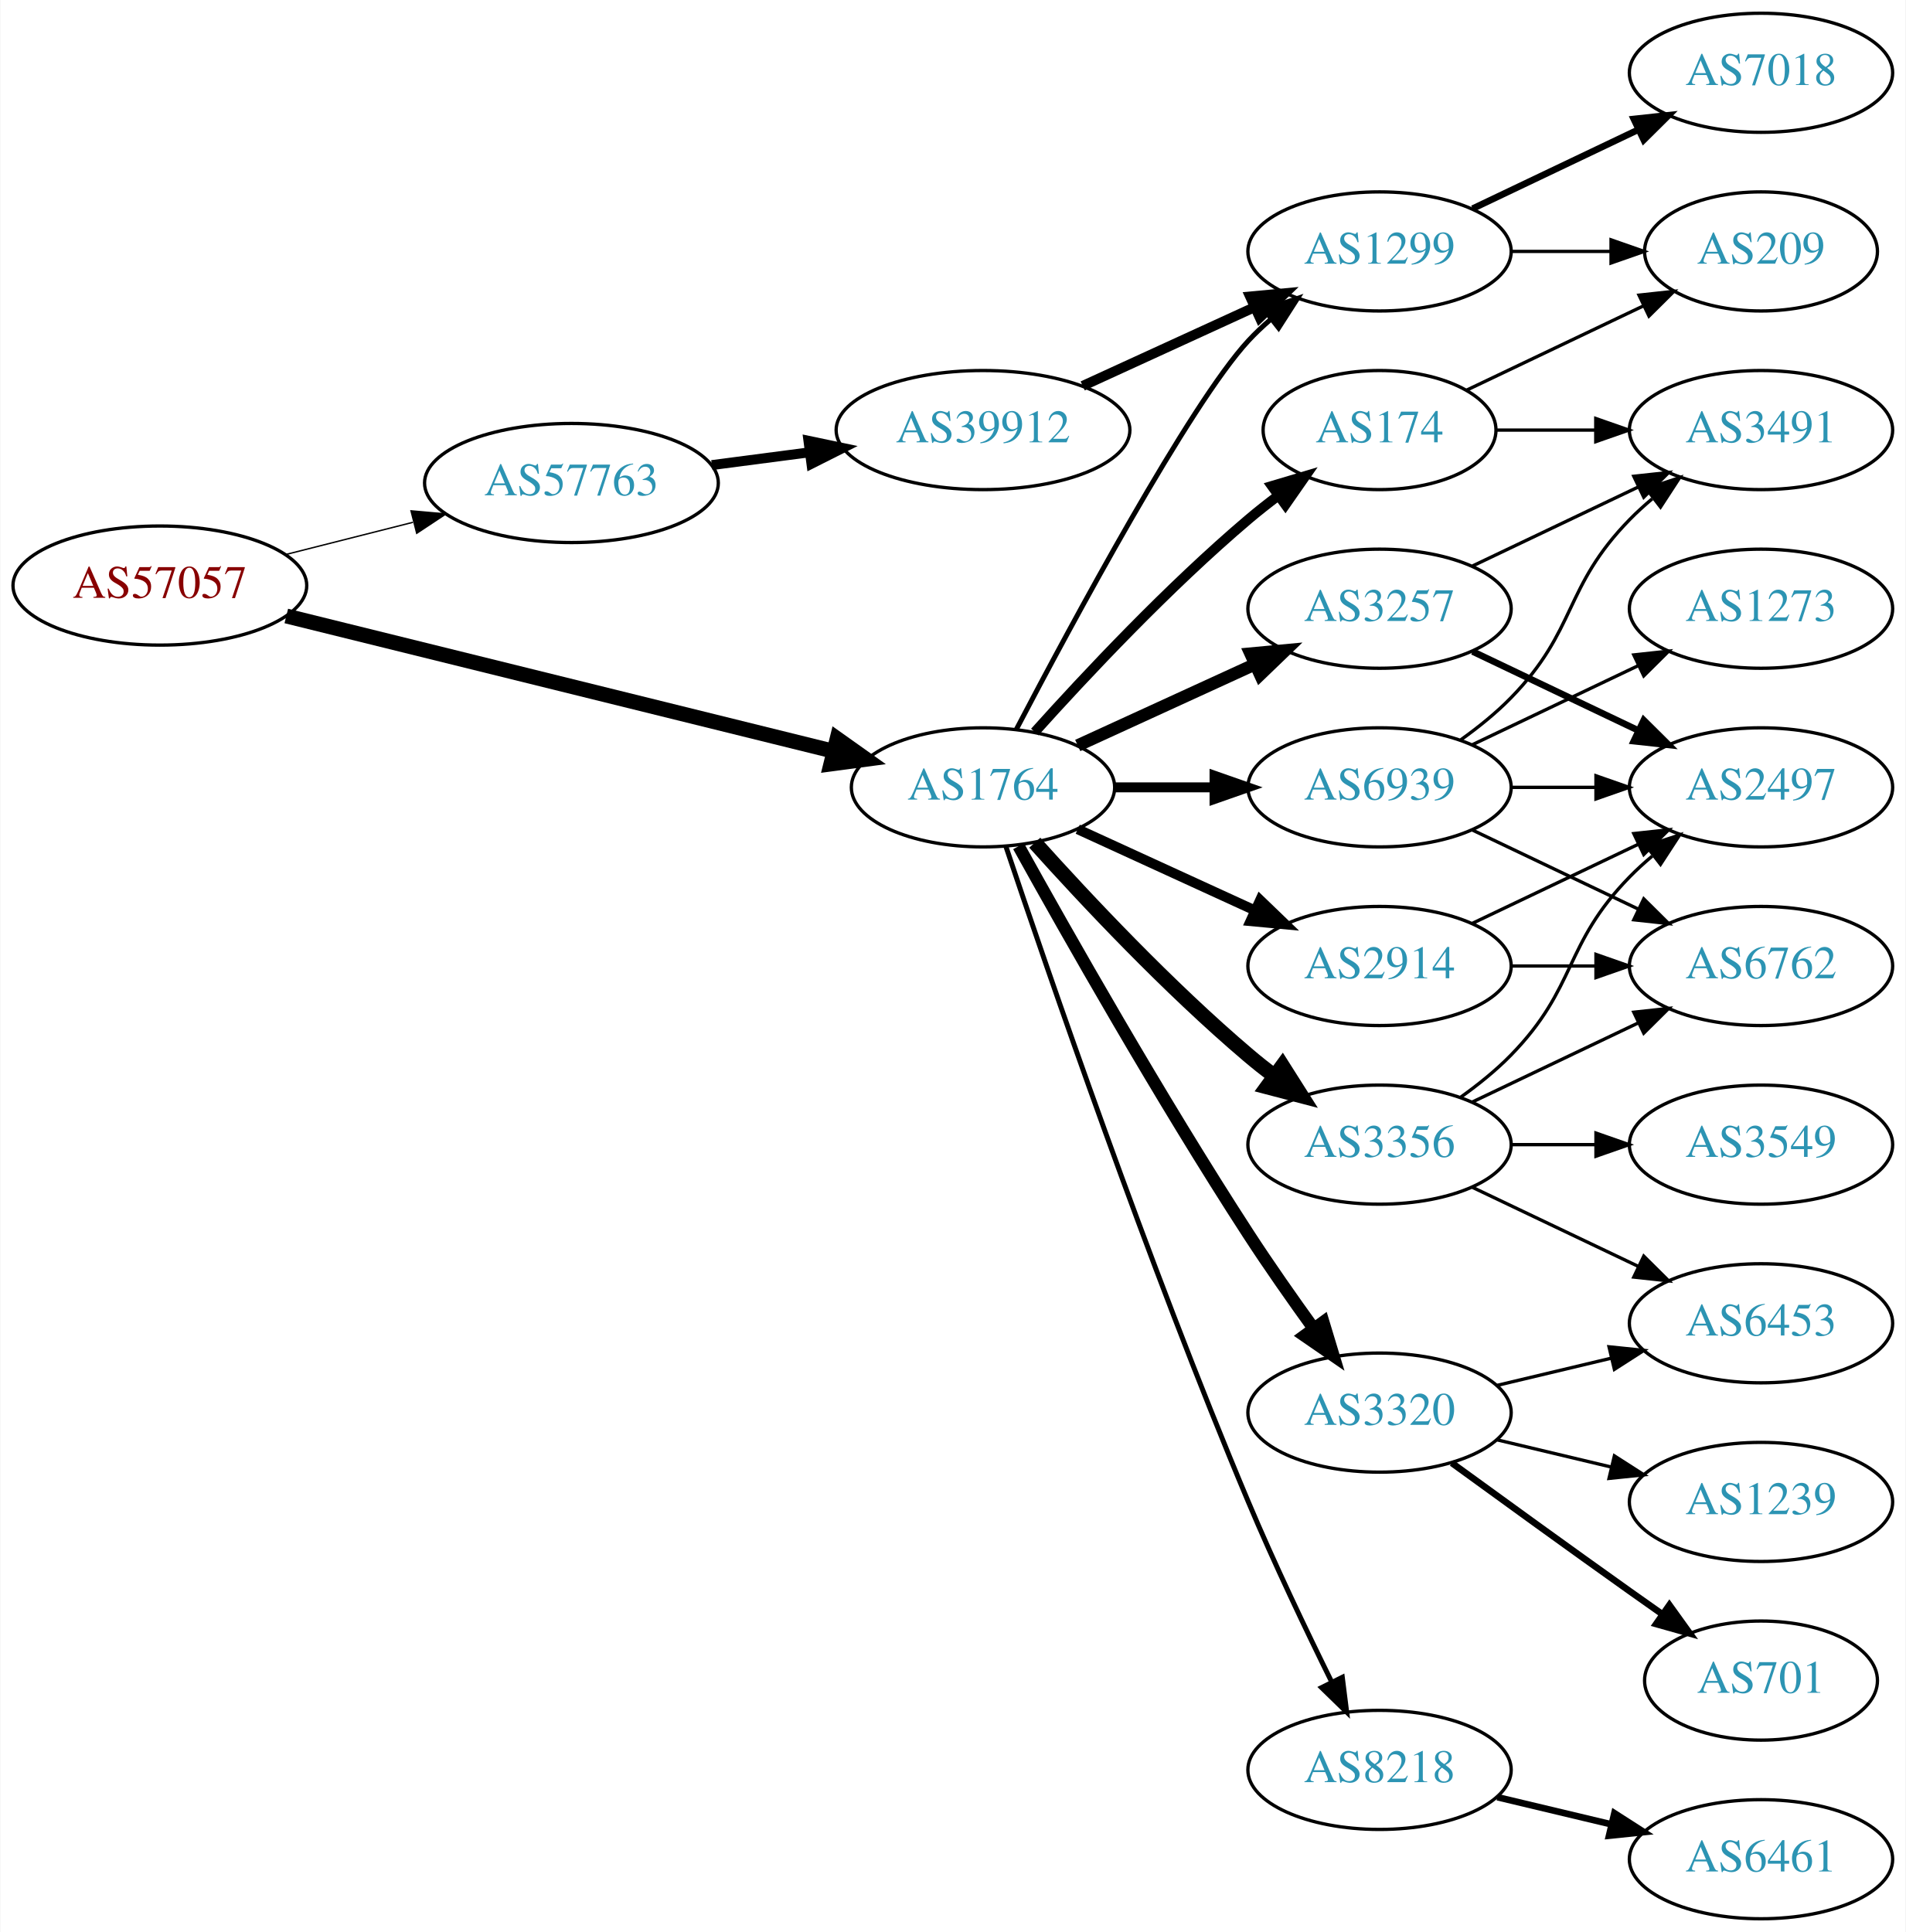
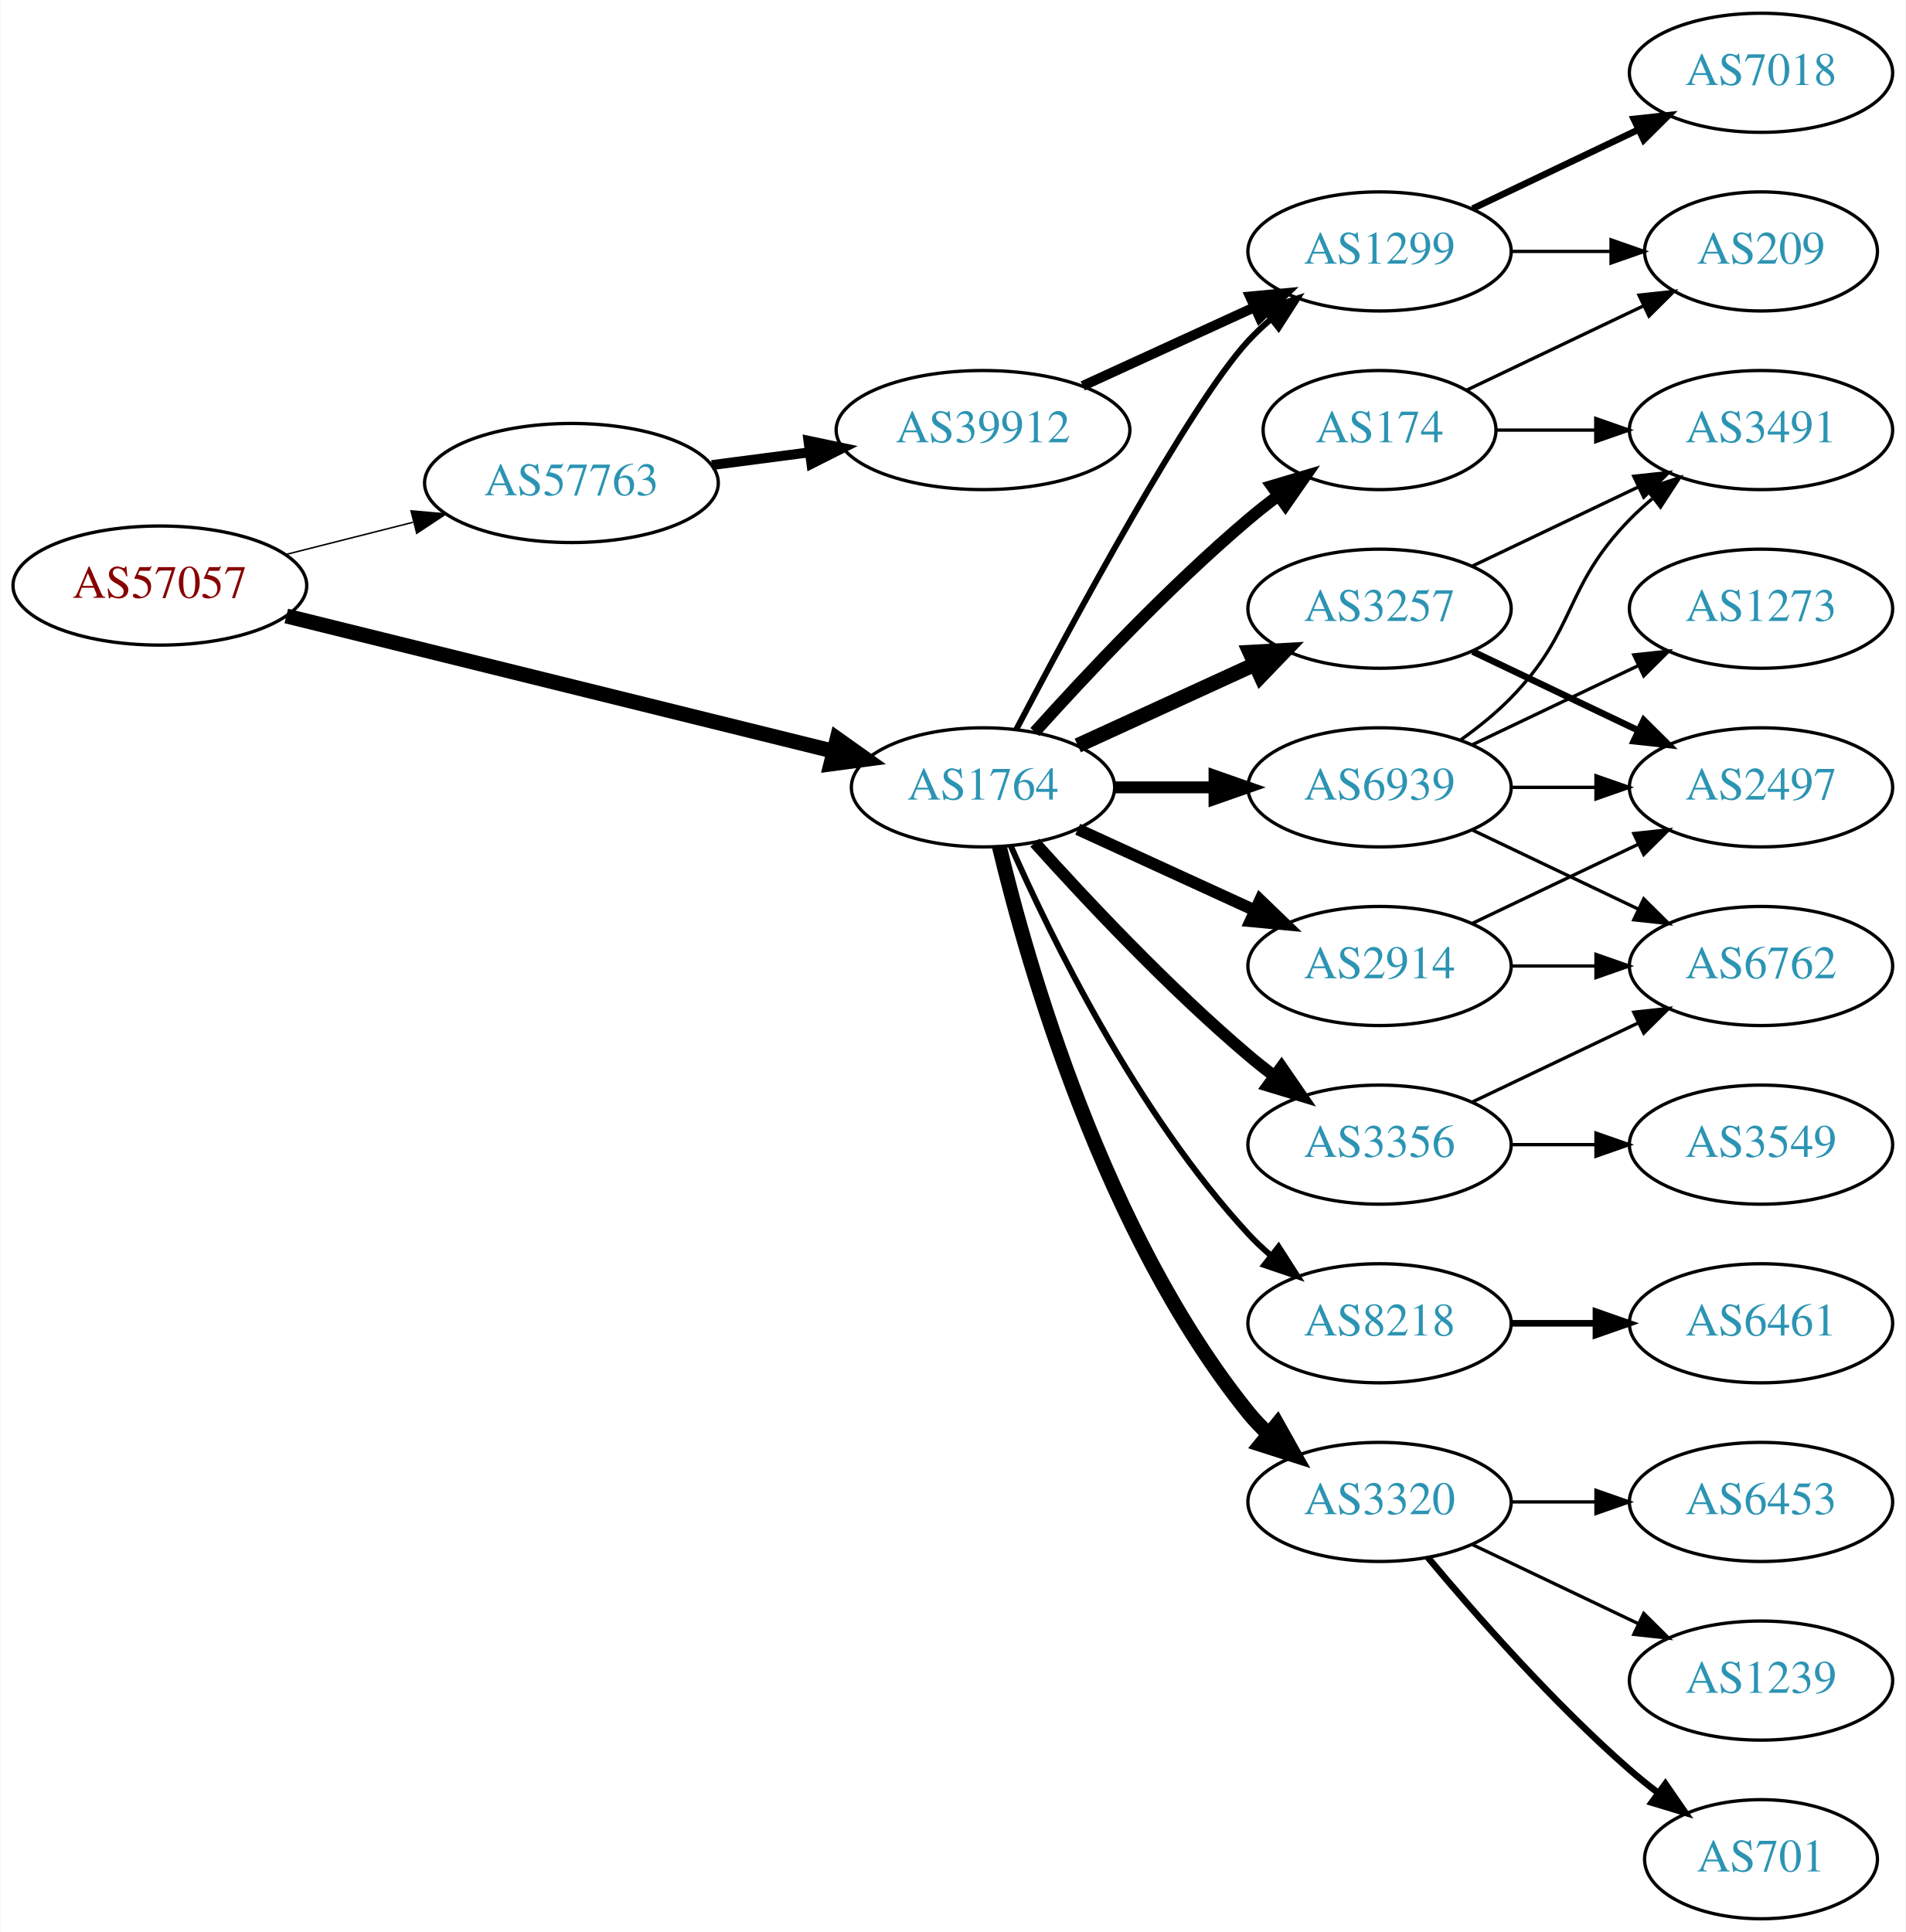
<svg xmlns="http://www.w3.org/2000/svg" xmlns:xlink="http://www.w3.org/1999/xlink" width="576pt" height="584pt" viewBox="0.00 0.00 575.76 584.00">
  <g id="graph0" class="graph" transform="scale(1 1) rotate(0) translate(4 580)">
    <polygon fill="white" stroke="none" points="-4,4 -4,-580 571.762,-580 571.762,4 -4,4" />
    <g id="node1" class="node">
      <g id="a_node1">
        <a xlink:href="/asn/57057" xlink:title="AS57057 ~ AVALON Computersystem Ges.m.b.H. [AT]">
          <ellipse fill="#ffffff" stroke="black" cx="44.196" cy="-403" rx="44.393" ry="18" />
          <text text-anchor="middle" x="44.196" y="-399.3" font-family="Times,serif" font-size="14.00" fill="#880000">AS57057</text>
        </a>
      </g>
    </g>
    <g id="node2" class="node">
      <g id="a_node2">
        <a xlink:href="/asn/1764" xlink:title="AS1764 ~ NEXTLAYER-AS [AT]">
          <ellipse fill="#ffffff" stroke="black" cx="292.98" cy="-342" rx="39.794" ry="18" />
          <text text-anchor="middle" x="292.98" y="-338.3" font-family="Times,serif" font-size="14.00" fill="#2c94b3">AS1764</text>
        </a>
      </g>
    </g>
    <g id="edge1" class="edge">
      <path fill="none" stroke="black" stroke-width="4.5" d="M82.409,-393.802C126.692,-382.856 200.552,-364.599 247.722,-352.94" />
      <polygon fill="black" stroke="black" stroke-width="4.5" points="248.889,-356.707 257.652,-350.485 247,-349.062 248.889,-356.707" />
    </g>
    <g id="node3" class="node">
      <g id="a_node3">
        <a xlink:href="/asn/57763" xlink:title="AS57763 ~ SelfNet Internet Ges.m.b.H. [AT]">
          <ellipse fill="#ffffff" stroke="black" cx="168.588" cy="-434" rx="44.393" ry="18" />
          <text text-anchor="middle" x="168.588" y="-430.3" font-family="Times,serif" font-size="14.00" fill="#2c94b3">AS57763</text>
        </a>
      </g>
    </g>
    <g id="edge2" class="edge">
-       <path fill="none" stroke="black" stroke-width="0.422" d="M82.25,-412.385C94.353,-415.451 107.956,-418.896 120.685,-422.12" />
-       <polygon fill="black" stroke="black" stroke-width="0.422" points="120.107,-425.584 130.66,-424.647 121.826,-418.799 120.107,-425.584" />
+       <path fill="none" stroke="black" stroke-width="0.45" d="M82.25,-412.385C94.353,-415.451 107.956,-418.896 120.685,-422.12" />
+       <polygon fill="black" stroke="black" stroke-width="0.45" points="120.107,-425.584 130.66,-424.647 121.826,-418.799 120.107,-425.584" />
    </g>
    <g id="node4" class="node">
      <g id="a_node4">
+         <a xlink:href="/asn/2914" xlink:title="AS2914 ~ NTT America, Inc. [US]">
+           <ellipse fill="#ffffff" stroke="black" cx="412.823" cy="-288" rx="39.794" ry="18" />
+           <text text-anchor="middle" x="412.823" y="-284.3" font-family="Times,serif" font-size="14.00" fill="#2c94b3">AS2914</text>
+         </a>
+       </g>
+     </g>
+     <g id="edge3" class="edge">
+       <path fill="none" stroke="black" stroke-width="3.6" d="M321.609,-329.339C337.566,-322.027 357.837,-312.739 375.119,-304.819" />
+       <polygon fill="black" stroke="black" stroke-width="3.6" points="376.734,-307.929 384.367,-300.581 373.818,-301.565 376.734,-307.929" />
+     </g>
+     <g id="node5" class="node">
+       <g id="a_node5">
+         <a xlink:href="/asn/174" xlink:title="AS174 ~ Cogent Communications [US]">
+           <ellipse fill="#ffffff" stroke="black" cx="412.823" cy="-450" rx="35.194" ry="18" />
+           <text text-anchor="middle" x="412.823" y="-446.3" font-family="Times,serif" font-size="14.00" fill="#2c94b3">AS174</text>
+         </a>
+       </g>
+     </g>
+     <g id="edge4" class="edge">
+       <path fill="none" stroke="black" stroke-width="3.6" d="M308.626,-358.725C323.927,-375.765 349.025,-402.523 373.176,-423 376.029,-425.418 379.094,-427.833 382.205,-430.169" />
+       <polygon fill="black" stroke="black" stroke-width="3.6" points="380.278,-433.095 390.433,-436.116 384.378,-427.422 380.278,-433.095" />
+     </g>
+     <g id="node6" class="node">
+       <g id="a_node6">
        <a xlink:href="/asn/1299" xlink:title="AS1299 ~ Telia Carrier [EU]">
          <ellipse fill="#ffffff" stroke="black" cx="412.823" cy="-504" rx="39.794" ry="18" />
          <text text-anchor="middle" x="412.823" y="-500.3" font-family="Times,serif" font-size="14.00" fill="#2c94b3">AS1299</text>
        </a>
      </g>
    </g>
-     <g id="edge3" class="edge">
-       <path fill="none" stroke="black" stroke-width="1.5" d="M303.036,-359.501C319.779,-391.482 355.476,-457.838 373.176,-477 375.207,-479.198 377.446,-481.319 379.792,-483.34" />
-       <polygon fill="black" stroke="black" stroke-width="1.5" points="378.004,-486.386 388.036,-489.794 382.319,-480.874 378.004,-486.386" />
-     </g>
-     <g id="node5" class="node">
-       <g id="a_node5">
+     <g id="edge5" class="edge">
+       <path fill="none" stroke="black" stroke-width="1.8" d="M303.036,-359.501C319.779,-391.482 355.476,-457.838 373.176,-477 375.207,-479.198 377.446,-481.319 379.792,-483.34" />
+       <polygon fill="black" stroke="black" stroke-width="1.8" points="378.004,-486.386 388.036,-489.794 382.319,-480.874 378.004,-486.386" />
+     </g>
+     <g id="node7" class="node">
+       <g id="a_node7">
        <a xlink:href="/asn/3356" xlink:title="AS3356 ~ Level 3 Parent, LLC [US]">
          <ellipse fill="#ffffff" stroke="black" cx="412.823" cy="-234" rx="39.794" ry="18" />
          <text text-anchor="middle" x="412.823" y="-230.3" font-family="Times,serif" font-size="14.00" fill="#2c94b3">AS3356</text>
        </a>
      </g>
    </g>
-     <g id="edge4" class="edge">
-       <path fill="none" stroke="black" stroke-width="4.5" d="M308.626,-325.275C323.927,-308.235 349.025,-281.477 373.176,-261 375.674,-258.883 378.334,-256.768 381.045,-254.707" />
-       <polygon fill="black" stroke="black" stroke-width="4.5" points="383.47,-257.812 389.222,-248.734 378.824,-251.453 383.47,-257.812" />
-     </g>
-     <g id="node6" class="node">
-       <g id="a_node6">
-         <a xlink:href="/asn/174" xlink:title="AS174 ~ Cogent Communications [US]">
-           <ellipse fill="#ffffff" stroke="black" cx="412.823" cy="-450" rx="35.194" ry="18" />
-           <text text-anchor="middle" x="412.823" y="-446.3" font-family="Times,serif" font-size="14.00" fill="#2c94b3">AS174</text>
-         </a>
-       </g>
-     </g>
-     <g id="edge5" class="edge">
-       <path fill="none" stroke="black" stroke-width="3" d="M308.626,-358.725C323.927,-375.765 349.025,-402.523 373.176,-423 376.029,-425.418 379.094,-427.833 382.205,-430.169" />
-       <polygon fill="black" stroke="black" stroke-width="3" points="380.278,-433.095 390.433,-436.116 384.378,-427.422 380.278,-433.095" />
-     </g>
-     <g id="node7" class="node">
-       <g id="a_node7">
-         <a xlink:href="/asn/2914" xlink:title="AS2914 ~ NTT America, Inc. [US]">
-           <ellipse fill="#ffffff" stroke="black" cx="412.823" cy="-288" rx="39.794" ry="18" />
-           <text text-anchor="middle" x="412.823" y="-284.3" font-family="Times,serif" font-size="14.00" fill="#2c94b3">AS2914</text>
-         </a>
-       </g>
-     </g>
    <g id="edge6" class="edge">
-       <path fill="none" stroke="black" stroke-width="3" d="M321.609,-329.339C337.566,-322.027 357.837,-312.739 375.119,-304.819" />
-       <polygon fill="black" stroke="black" stroke-width="3" points="376.734,-307.929 384.367,-300.581 373.818,-301.565 376.734,-307.929" />
+       <path fill="none" stroke="black" stroke-width="3.6" d="M308.626,-325.275C323.927,-308.235 349.025,-281.477 373.176,-261 375.674,-258.883 378.334,-256.768 381.045,-254.707" />
+       <polygon fill="black" stroke="black" stroke-width="3.6" points="383.212,-257.459 389.222,-248.734 379.082,-251.806 383.212,-257.459" />
    </g>
    <g id="node8" class="node">
      <g id="a_node8">
+         <a xlink:href="/asn/3320" xlink:title="AS3320 ~ DTAG [DE]">
+           <ellipse fill="#ffffff" stroke="black" cx="412.823" cy="-126" rx="39.794" ry="18" />
+           <text text-anchor="middle" x="412.823" y="-122.3" font-family="Times,serif" font-size="14.00" fill="#2c94b3">AS3320</text>
+         </a>
+       </g>
+     </g>
+     <g id="edge7" class="edge">
+       <path fill="none" stroke="black" stroke-width="4.5" d="M297.907,-324.118C306.465,-288.391 329.614,-206.992 373.176,-153 375.007,-150.731 377.077,-148.57 379.284,-146.532" />
+       <polygon fill="black" stroke="black" stroke-width="4.5" points="381.912,-149.47 387.166,-140.094 376.93,-143.371 381.912,-149.47" />
+     </g>
+     <g id="node9" class="node">
+       <g id="a_node9">
+         <a xlink:href="/asn/8218" xlink:title="AS8218 ~ legacy Neotelecoms [FR]">
+           <ellipse fill="#ffffff" stroke="black" cx="412.823" cy="-180" rx="39.794" ry="18" />
+           <text text-anchor="middle" x="412.823" y="-176.3" font-family="Times,serif" font-size="14.00" fill="#2c94b3">AS8218</text>
+         </a>
+       </g>
+     </g>
+     <g id="edge8" class="edge">
+       <path fill="none" stroke="black" stroke-width="1.8" d="M301.396,-324.239C313.464,-296.817 339.436,-243.527 373.176,-207 375.207,-204.802 377.446,-202.681 379.792,-200.66" />
+       <polygon fill="black" stroke="black" stroke-width="1.8" points="382.319,-203.126 388.036,-194.206 378.004,-197.614 382.319,-203.126" />
+     </g>
+     <g id="node10" class="node">
+       <g id="a_node10">
        <a xlink:href="/asn/3257" xlink:title="AS3257 ~ GTT [DE]">
          <ellipse fill="#ffffff" stroke="black" cx="412.823" cy="-396" rx="39.794" ry="18" />
          <text text-anchor="middle" x="412.823" y="-392.3" font-family="Times,serif" font-size="14.00" fill="#2c94b3">AS3257</text>
        </a>
      </g>
    </g>
-     <g id="edge7" class="edge">
-       <path fill="none" stroke="black" stroke-width="3.75" d="M321.609,-354.661C337.566,-361.973 357.837,-371.261 375.119,-379.181" />
-       <polygon fill="black" stroke="black" stroke-width="3.75" points="373.818,-382.435 384.367,-383.419 376.734,-376.071 373.818,-382.435" />
-     </g>
-     <g id="node9" class="node">
-       <g id="a_node9">
-         <a xlink:href="/asn/3320" xlink:title="AS3320 ~ DTAG [DE]">
-           <ellipse fill="#ffffff" stroke="black" cx="412.823" cy="-153" rx="39.794" ry="18" />
-           <text text-anchor="middle" x="412.823" y="-149.3" font-family="Times,serif" font-size="14.00" fill="#2c94b3">AS3320</text>
-         </a>
-       </g>
-     </g>
-     <g id="edge8" class="edge">
-       <path fill="none" stroke="black" stroke-width="3.75" d="M303.734,-324.217C318.209,-298.099 346.542,-248.023 373.176,-207 379.361,-197.474 386.509,-187.283 392.963,-178.349" />
-       <polygon fill="black" stroke="black" stroke-width="3.75" points="395.818,-180.374 398.884,-170.232 390.163,-176.249 395.818,-180.374" />
-     </g>
-     <g id="node10" class="node">
-       <g id="a_node10">
-         <a xlink:href="/asn/8218" xlink:title="AS8218 ~ legacy Neotelecoms [FR]">
-           <ellipse fill="#ffffff" stroke="black" cx="412.823" cy="-45" rx="39.794" ry="18" />
-           <text text-anchor="middle" x="412.823" y="-41.3" font-family="Times,serif" font-size="14.00" fill="#2c94b3">AS8218</text>
-         </a>
-       </g>
-     </g>
    <g id="edge9" class="edge">
-       <path fill="none" stroke="black" stroke-width="1.5" d="M299.893,-324.143C312.366,-286.889 342.736,-198.341 373.176,-126 380.933,-107.566 390.628,-87.254 398.366,-71.581" />
-       <polygon fill="black" stroke="black" stroke-width="1.5" points="401.573,-72.993 402.897,-62.481 395.307,-69.873 401.573,-72.993" />
+       <path fill="none" stroke="black" stroke-width="4.5" d="M321.609,-354.661C337.566,-361.973 357.837,-371.261 375.119,-379.181" />
+       <polygon fill="black" stroke="black" stroke-width="4.5" points="373.636,-382.832 384.367,-383.419 376.917,-375.673 373.636,-382.832" />
    </g>
    <g id="node11" class="node">
      <g id="a_node11">
        <a xlink:href="/asn/6939" xlink:title="AS6939 ~ Hurricane Electric LLC [US]">
          <ellipse fill="#ffffff" stroke="black" cx="412.823" cy="-342" rx="39.794" ry="18" />
          <text text-anchor="middle" x="412.823" y="-338.3" font-family="Times,serif" font-size="14.00" fill="#2c94b3">AS6939</text>
        </a>
      </g>
    </g>
    <g id="edge10" class="edge">
-       <path fill="none" stroke="black" stroke-width="3" d="M332.893,-342C342.446,-342 352.796,-342 362.759,-342" />
-       <polygon fill="black" stroke="black" stroke-width="3" points="362.951,-345.5 372.951,-342 362.951,-338.5 362.951,-345.5" />
+       <path fill="none" stroke="black" stroke-width="3.6" d="M332.893,-342C342.446,-342 352.796,-342 362.759,-342" />
+       <polygon fill="black" stroke="black" stroke-width="3.6" points="362.951,-345.5 372.951,-342 362.951,-338.5 362.951,-345.5" />
    </g>
    <g id="node23" class="node">
      <g id="a_node23">
        <a xlink:href="/asn/39912" xlink:title="AS39912 ~ oja.at GmbH [AT]">
          <ellipse fill="#ffffff" stroke="black" cx="292.98" cy="-450" rx="44.393" ry="18" />
          <text text-anchor="middle" x="292.98" y="-446.3" font-family="Times,serif" font-size="14.00" fill="#2c94b3">AS39912</text>
        </a>
      </g>
    </g>
-     <g id="edge31" class="edge">
+     <g id="edge29" class="edge">
      <path fill="none" stroke="black" stroke-width="3" d="M211.025,-439.417C220.495,-440.655 230.673,-441.985 240.507,-443.271" />
      <polygon fill="black" stroke="black" stroke-width="3" points="240.217,-446.763 250.587,-444.589 241.125,-439.822 240.217,-446.763" />
    </g>
-     <g id="node17" class="node">
-       <g id="a_node17">
+     <g id="node19" class="node">
+       <g id="a_node19">
+         <a xlink:href="/asn/2497" xlink:title="AS2497 ~ Internet Initiative Japan Inc. [JP]">
+           <ellipse fill="#ffffff" stroke="black" cx="528.116" cy="-342" rx="39.794" ry="18" />
+           <text text-anchor="middle" x="528.116" y="-338.3" font-family="Times,serif" font-size="14.00" fill="#2c94b3">AS2497</text>
+         </a>
+       </g>
+     </g>
+     <g id="edge23" class="edge">
+       <path fill="none" stroke="black" d="M440.959,-300.934C455.953,-308.081 474.774,-317.052 490.998,-324.785" />
+       <polygon fill="black" stroke="black" points="489.668,-328.028 500.201,-329.171 492.68,-321.709 489.668,-328.028" />
+     </g>
+     <g id="node20" class="node">
+       <g id="a_node20">
+         <a xlink:href="/asn/6762" xlink:title="AS6762 ~ TELECOM ITALIA SPARKLE S.p.A. [IT]">
+           <ellipse fill="#ffffff" stroke="black" cx="528.116" cy="-288" rx="39.794" ry="18" />
+           <text text-anchor="middle" x="528.116" y="-284.3" font-family="Times,serif" font-size="14.00" fill="#2c94b3">AS6762</text>
+         </a>
+       </g>
+     </g>
+     <g id="edge24" class="edge">
+       <path fill="none" stroke="black" d="M452.495,-288C460.698,-288 469.462,-288 477.994,-288" />
+       <polygon fill="black" stroke="black" points="478.233,-291.5 488.233,-288 478.233,-284.5 478.233,-291.5" />
+     </g>
+     <g id="node12" class="node">
+       <g id="a_node12">
+         <a xlink:href="/asn/3491" xlink:title="AS3491 ~ PCCW Global, Inc. [US]">
+           <ellipse fill="#ffffff" stroke="black" cx="528.116" cy="-450" rx="39.794" ry="18" />
+           <text text-anchor="middle" x="528.116" y="-446.3" font-family="Times,serif" font-size="14.00" fill="#2c94b3">AS3491</text>
+         </a>
+       </g>
+     </g>
+     <g id="edge11" class="edge">
+       <path fill="none" stroke="black" d="M448.122,-450C457.499,-450 467.85,-450 477.884,-450" />
+       <polygon fill="black" stroke="black" points="478.173,-453.5 488.173,-450 478.173,-446.5 478.173,-453.5" />
+     </g>
+     <g id="node13" class="node">
+       <g id="a_node13">
        <a xlink:href="/asn/209" xlink:title="AS209 ~ CenturyLink Communications, LLC [US]">
          <ellipse fill="#ffffff" stroke="black" cx="528.116" cy="-504" rx="35.194" ry="18" />
          <text text-anchor="middle" x="528.116" y="-500.3" font-family="Times,serif" font-size="14.00" fill="#2c94b3">AS209</text>
        </a>
      </g>
    </g>
-     <g id="edge25" class="edge">
+     <g id="edge12" class="edge">
+       <path fill="none" stroke="black" d="M439.248,-462.119C454.991,-469.622 475.413,-479.356 492.606,-487.551" />
+       <polygon fill="black" stroke="black" points="491.243,-490.779 501.776,-491.922 494.255,-484.46 491.243,-490.779" />
+     </g>
+     <g id="edge14" class="edge">
      <path fill="none" stroke="black" d="M452.495,-504C462.201,-504 472.691,-504 482.654,-504" />
      <polygon fill="black" stroke="black" points="482.79,-507.5 492.79,-504 482.79,-500.5 482.79,-507.5" />
    </g>
-     <g id="node20" class="node">
-       <g id="a_node20">
+     <g id="node14" class="node">
+       <g id="a_node14">
        <a xlink:href="/asn/7018" xlink:title="AS7018 ~ AT&amp;T Services, Inc. [US]">
          <ellipse fill="#ffffff" stroke="black" cx="528.116" cy="-558" rx="39.794" ry="18" />
          <text text-anchor="middle" x="528.116" y="-554.3" font-family="Times,serif" font-size="14.00" fill="#2c94b3">AS7018</text>
        </a>
      </g>
    </g>
-     <g id="edge24" class="edge">
+     <g id="edge13" class="edge">
      <path fill="none" stroke="black" stroke-width="2" d="M440.959,-516.934C455.953,-524.081 474.774,-533.052 490.998,-540.785" />
      <polygon fill="black" stroke="black" stroke-width="2" points="489.668,-544.028 500.201,-545.171 492.68,-537.709 489.668,-544.028" />
    </g>
-     <g id="node12" class="node">
-       <g id="a_node12">
-         <a xlink:href="/asn/6453" xlink:title="AS6453 ~ TATA COMMUNICATIONS (AMERICA) INC [US]">
-           <ellipse fill="#ffffff" stroke="black" cx="528.116" cy="-180" rx="39.794" ry="18" />
-           <text text-anchor="middle" x="528.116" y="-176.3" font-family="Times,serif" font-size="14.00" fill="#2c94b3">AS6453</text>
-         </a>
-       </g>
-     </g>
-     <g id="edge11" class="edge">
-       <path fill="none" stroke="black" d="M440.959,-221.066C455.953,-213.919 474.774,-204.948 490.998,-197.215" />
-       <polygon fill="black" stroke="black" points="492.68,-200.291 500.201,-192.829 489.668,-193.972 492.68,-200.291" />
-     </g>
-     <g id="node13" class="node">
-       <g id="a_node13">
-         <a xlink:href="/asn/6762" xlink:title="AS6762 ~ TELECOM ITALIA SPARKLE S.p.A. [IT]">
-           <ellipse fill="#ffffff" stroke="black" cx="528.116" cy="-288" rx="39.794" ry="18" />
-           <text text-anchor="middle" x="528.116" y="-284.3" font-family="Times,serif" font-size="14.00" fill="#2c94b3">AS6762</text>
-         </a>
-       </g>
-     </g>
-     <g id="edge12" class="edge">
+     <g id="edge21" class="edge">
      <path fill="none" stroke="black" d="M440.959,-246.934C455.953,-254.081 474.774,-263.052 490.998,-270.785" />
      <polygon fill="black" stroke="black" points="489.668,-274.028 500.201,-275.171 492.68,-267.709 489.668,-274.028" />
    </g>
-     <g id="node14" class="node">
-       <g id="a_node14">
+     <g id="node21" class="node">
+       <g id="a_node21">
        <a xlink:href="/asn/3549" xlink:title="AS3549 ~ Level 3 Parent, LLC [US]">
          <ellipse fill="#ffffff" stroke="black" cx="528.116" cy="-234" rx="39.794" ry="18" />
          <text text-anchor="middle" x="528.116" y="-230.3" font-family="Times,serif" font-size="14.00" fill="#2c94b3">AS3549</text>
        </a>
      </g>
    </g>
-     <g id="edge13" class="edge">
+     <g id="edge22" class="edge">
      <path fill="none" stroke="black" d="M452.495,-234C460.698,-234 469.462,-234 477.994,-234" />
      <polygon fill="black" stroke="black" points="478.233,-237.5 488.233,-234 478.233,-230.5 478.233,-237.5" />
    </g>
    <g id="node15" class="node">
      <g id="a_node15">
-         <a xlink:href="/asn/2497" xlink:title="AS2497 ~ Internet Initiative Japan Inc. [JP]">
-           <ellipse fill="#ffffff" stroke="black" cx="528.116" cy="-342" rx="39.794" ry="18" />
-           <text text-anchor="middle" x="528.116" y="-338.3" font-family="Times,serif" font-size="14.00" fill="#2c94b3">AS2497</text>
-         </a>
-       </g>
-     </g>
-     <g id="edge14" class="edge">
-       <path fill="none" stroke="black" d="M437.417,-248.389C442.673,-252.148 448.005,-256.437 452.469,-261 472.642,-281.617 468.297,-294.383 488.469,-315 490.562,-317.139 492.846,-319.218 495.222,-321.21" />
-       <polygon fill="black" stroke="black" points="493.466,-324.275 503.522,-327.611 497.741,-318.732 493.466,-324.275" />
+         <a xlink:href="/asn/1239" xlink:title="AS1239 ~ Sprint [US]">
+           <ellipse fill="#ffffff" stroke="black" cx="528.116" cy="-72" rx="39.794" ry="18" />
+           <text text-anchor="middle" x="528.116" y="-68.3" font-family="Times,serif" font-size="14.00" fill="#2c94b3">AS1239</text>
+         </a>
+       </g>
+     </g>
+     <g id="edge15" class="edge">
+       <path fill="none" stroke="black" d="M440.959,-113.066C455.953,-105.919 474.774,-96.948 490.998,-89.215" />
+       <polygon fill="black" stroke="black" points="492.68,-92.291 500.201,-84.829 489.668,-85.972 492.68,-92.291" />
    </g>
    <g id="node16" class="node">
      <g id="a_node16">
-         <a xlink:href="/asn/3491" xlink:title="AS3491 ~ PCCW Global, Inc. [US]">
-           <ellipse fill="#ffffff" stroke="black" cx="528.116" cy="-450" rx="39.794" ry="18" />
-           <text text-anchor="middle" x="528.116" y="-446.3" font-family="Times,serif" font-size="14.00" fill="#2c94b3">AS3491</text>
-         </a>
-       </g>
-     </g>
-     <g id="edge15" class="edge">
-       <path fill="none" stroke="black" d="M448.122,-450C457.499,-450 467.85,-450 477.884,-450" />
-       <polygon fill="black" stroke="black" points="478.173,-453.5 488.173,-450 478.173,-446.5 478.173,-453.5" />
+         <a xlink:href="/asn/701" xlink:title="AS701 ~ UUNET [US]">
+           <ellipse fill="#ffffff" stroke="black" cx="528.116" cy="-18" rx="35.194" ry="18" />
+           <text text-anchor="middle" x="528.116" y="-14.3" font-family="Times,serif" font-size="14.00" fill="#2c94b3">AS701</text>
+         </a>
+       </g>
    </g>
    <g id="edge16" class="edge">
-       <path fill="none" stroke="black" d="M439.248,-462.119C454.991,-469.622 475.413,-479.356 492.606,-487.551" />
-       <polygon fill="black" stroke="black" points="491.243,-490.779 501.776,-491.922 494.255,-484.46 491.243,-490.779" />
+       <path fill="none" stroke="black" stroke-width="2" d="M427.453,-109.183C441.736,-92.071 465.282,-65.255 488.469,-45 491.139,-42.668 494.012,-40.352 496.942,-38.114" />
+       <polygon fill="black" stroke="black" stroke-width="2" points="499.22,-40.784 505.234,-32.061 495.093,-35.13 499.22,-40.784" />
+     </g>
+     <g id="node17" class="node">
+       <g id="a_node17">
+         <a xlink:href="/asn/6453" xlink:title="AS6453 ~ TATA COMMUNICATIONS (AMERICA) INC [US]">
+           <ellipse fill="#ffffff" stroke="black" cx="528.116" cy="-126" rx="39.794" ry="18" />
+           <text text-anchor="middle" x="528.116" y="-122.3" font-family="Times,serif" font-size="14.00" fill="#2c94b3">AS6453</text>
+         </a>
+       </g>
    </g>
    <g id="edge17" class="edge">
-       <path fill="none" stroke="black" d="M452.495,-288C460.698,-288 469.462,-288 477.994,-288" />
-       <polygon fill="black" stroke="black" points="478.233,-291.5 488.233,-288 478.233,-284.5 478.233,-291.5" />
+       <path fill="none" stroke="black" d="M452.495,-126C460.698,-126 469.462,-126 477.994,-126" />
+       <polygon fill="black" stroke="black" points="478.233,-129.5 488.233,-126 478.233,-122.5 478.233,-129.5" />
+     </g>
+     <g id="node18" class="node">
+       <g id="a_node18">
+         <a xlink:href="/asn/6461" xlink:title="AS6461 ~ Zayo Bandwidth [US]">
+           <ellipse fill="#ffffff" stroke="black" cx="528.116" cy="-180" rx="39.794" ry="18" />
+           <text text-anchor="middle" x="528.116" y="-176.3" font-family="Times,serif" font-size="14.00" fill="#2c94b3">AS6461</text>
+         </a>
+       </g>
    </g>
    <g id="edge18" class="edge">
-       <path fill="none" stroke="black" d="M440.959,-300.934C455.953,-308.081 474.774,-317.052 490.998,-324.785" />
-       <polygon fill="black" stroke="black" points="489.668,-328.028 500.201,-329.171 492.68,-321.709 489.668,-328.028" />
+       <path fill="none" stroke="black" stroke-width="2" d="M452.495,-180C460.698,-180 469.462,-180 477.994,-180" />
+       <polygon fill="black" stroke="black" stroke-width="2" points="478.233,-183.5 488.233,-180 478.233,-176.5 478.233,-183.5" />
    </g>
    <g id="edge19" class="edge">
+       <path fill="none" stroke="black" d="M440.959,-408.934C455.953,-416.081 474.774,-425.052 490.998,-432.785" />
+       <polygon fill="black" stroke="black" points="489.668,-436.028 500.201,-437.171 492.68,-429.709 489.668,-436.028" />
+     </g>
+     <g id="edge20" class="edge">
      <path fill="none" stroke="black" stroke-width="2" d="M440.959,-383.066C455.953,-375.919 474.774,-366.948 490.998,-359.215" />
      <polygon fill="black" stroke="black" stroke-width="2" points="492.68,-362.291 500.201,-354.829 489.668,-355.972 492.68,-362.291" />
    </g>
-     <g id="edge20" class="edge">
-       <path fill="none" stroke="black" d="M440.959,-408.934C455.953,-416.081 474.774,-425.052 490.998,-432.785" />
-       <polygon fill="black" stroke="black" points="489.668,-436.028 500.201,-437.171 492.68,-429.709 489.668,-436.028" />
-     </g>
-     <g id="edge23" class="edge">
-       <path fill="none" stroke="black" d="M448.43,-161.248C459.301,-163.838 471.456,-166.735 482.898,-169.462" />
-       <polygon fill="black" stroke="black" points="482.182,-172.889 492.721,-171.803 483.804,-166.08 482.182,-172.889" />
-     </g>
-     <g id="node18" class="node">
-       <g id="a_node18">
-         <a xlink:href="/asn/1239" xlink:title="AS1239 ~ Sprint [US]">
-           <ellipse fill="#ffffff" stroke="black" cx="528.116" cy="-126" rx="39.794" ry="18" />
-           <text text-anchor="middle" x="528.116" y="-122.3" font-family="Times,serif" font-size="14.00" fill="#2c94b3">AS1239</text>
-         </a>
-       </g>
-     </g>
-     <g id="edge21" class="edge">
-       <path fill="none" stroke="black" d="M448.43,-144.752C459.301,-142.162 471.456,-139.265 482.898,-136.538" />
-       <polygon fill="black" stroke="black" points="483.804,-139.92 492.721,-134.197 482.182,-133.111 483.804,-139.92" />
-     </g>
-     <g id="node19" class="node">
-       <g id="a_node19">
-         <a xlink:href="/asn/701" xlink:title="AS701 ~ UUNET [US]">
-           <ellipse fill="#ffffff" stroke="black" cx="528.116" cy="-72" rx="35.194" ry="18" />
-           <text text-anchor="middle" x="528.116" y="-68.3" font-family="Times,serif" font-size="14.00" fill="#2c94b3">AS701</text>
-         </a>
-       </g>
-     </g>
-     <g id="edge22" class="edge">
-       <path fill="none" stroke="black" stroke-width="2" d="M434.671,-137.778C449.605,-126.909 470.219,-111.975 488.469,-99 491.68,-96.718 495.049,-94.339 498.403,-91.982" />
-       <polygon fill="black" stroke="black" stroke-width="2" points="500.432,-94.834 506.614,-86.23 496.415,-89.101 500.432,-94.834" />
-     </g>
-     <g id="node21" class="node">
-       <g id="a_node21">
-         <a xlink:href="/asn/6461" xlink:title="AS6461 ~ Zayo Bandwidth [US]">
-           <ellipse fill="#ffffff" stroke="black" cx="528.116" cy="-18" rx="39.794" ry="18" />
-           <text text-anchor="middle" x="528.116" y="-14.3" font-family="Times,serif" font-size="14.00" fill="#2c94b3">AS6461</text>
-         </a>
-       </g>
-     </g>
-     <g id="edge26" class="edge">
-       <path fill="none" stroke="black" stroke-width="2" d="M448.43,-36.752C459.301,-34.162 471.456,-31.265 482.898,-28.538" />
-       <polygon fill="black" stroke="black" stroke-width="2" points="483.804,-31.92 492.721,-26.197 482.182,-25.111 483.804,-31.92" />
-     </g>
-     <g id="edge29" class="edge">
-       <path fill="none" stroke="black" d="M440.959,-329.066C455.953,-321.919 474.774,-312.948 490.998,-305.215" />
-       <polygon fill="black" stroke="black" points="492.68,-308.291 500.201,-300.829 489.668,-301.972 492.68,-308.291" />
+     <g id="edge27" class="edge">
+       <path fill="none" stroke="black" d="M437.417,-356.389C442.673,-360.148 448.005,-364.437 452.469,-369 472.642,-389.617 468.297,-402.383 488.469,-423 490.562,-425.139 492.846,-427.218 495.222,-429.21" />
+       <polygon fill="black" stroke="black" points="493.466,-432.275 503.522,-435.611 497.741,-426.732 493.466,-432.275" />
    </g>
    <g id="edge28" class="edge">
      <path fill="none" stroke="black" d="M452.495,-342C460.698,-342 469.462,-342 477.994,-342" />
      <polygon fill="black" stroke="black" points="478.233,-345.5 488.233,-342 478.233,-338.5 478.233,-345.5" />
    </g>
-     <g id="edge27" class="edge">
-       <path fill="none" stroke="black" d="M437.417,-356.389C442.673,-360.148 448.005,-364.437 452.469,-369 472.642,-389.617 468.297,-402.383 488.469,-423 490.562,-425.139 492.846,-427.218 495.222,-429.21" />
-       <polygon fill="black" stroke="black" points="493.466,-432.275 503.522,-435.611 497.741,-426.732 493.466,-432.275" />
+     <g id="edge25" class="edge">
+       <path fill="none" stroke="black" d="M440.959,-329.066C455.953,-321.919 474.774,-312.948 490.998,-305.215" />
+       <polygon fill="black" stroke="black" points="492.68,-308.291 500.201,-300.829 489.668,-301.972 492.68,-308.291" />
    </g>
    <g id="node22" class="node">
      <g id="a_node22">
        <a xlink:href="/asn/1273" xlink:title="AS1273 ~ Vodafone Group PLC [EU]">
          <ellipse fill="#ffffff" stroke="black" cx="528.116" cy="-396" rx="39.794" ry="18" />
          <text text-anchor="middle" x="528.116" y="-392.3" font-family="Times,serif" font-size="14.00" fill="#2c94b3">AS1273</text>
        </a>
      </g>
    </g>
-     <g id="edge30" class="edge">
+     <g id="edge26" class="edge">
      <path fill="none" stroke="black" d="M440.959,-354.934C455.953,-362.081 474.774,-371.052 490.998,-378.785" />
      <polygon fill="black" stroke="black" points="489.668,-382.028 500.201,-383.171 492.68,-375.709 489.668,-382.028" />
    </g>
-     <g id="edge32" class="edge">
+     <g id="edge30" class="edge">
      <path fill="none" stroke="black" stroke-width="3" d="M323.11,-463.348C338.721,-470.502 358.119,-479.391 374.791,-487.03" />
      <polygon fill="black" stroke="black" stroke-width="3" points="373.694,-490.378 384.243,-491.362 376.61,-484.014 373.694,-490.378" />
    </g>
  </g>
</svg>
